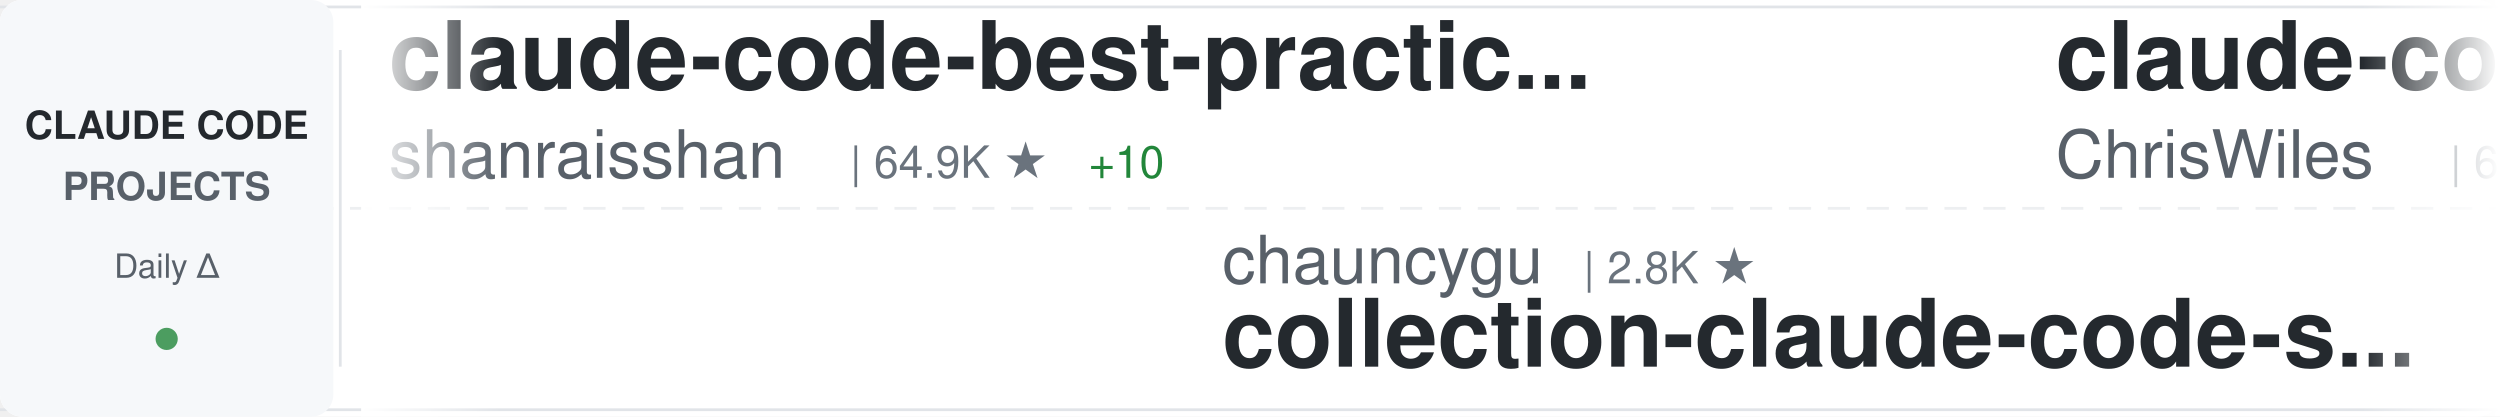
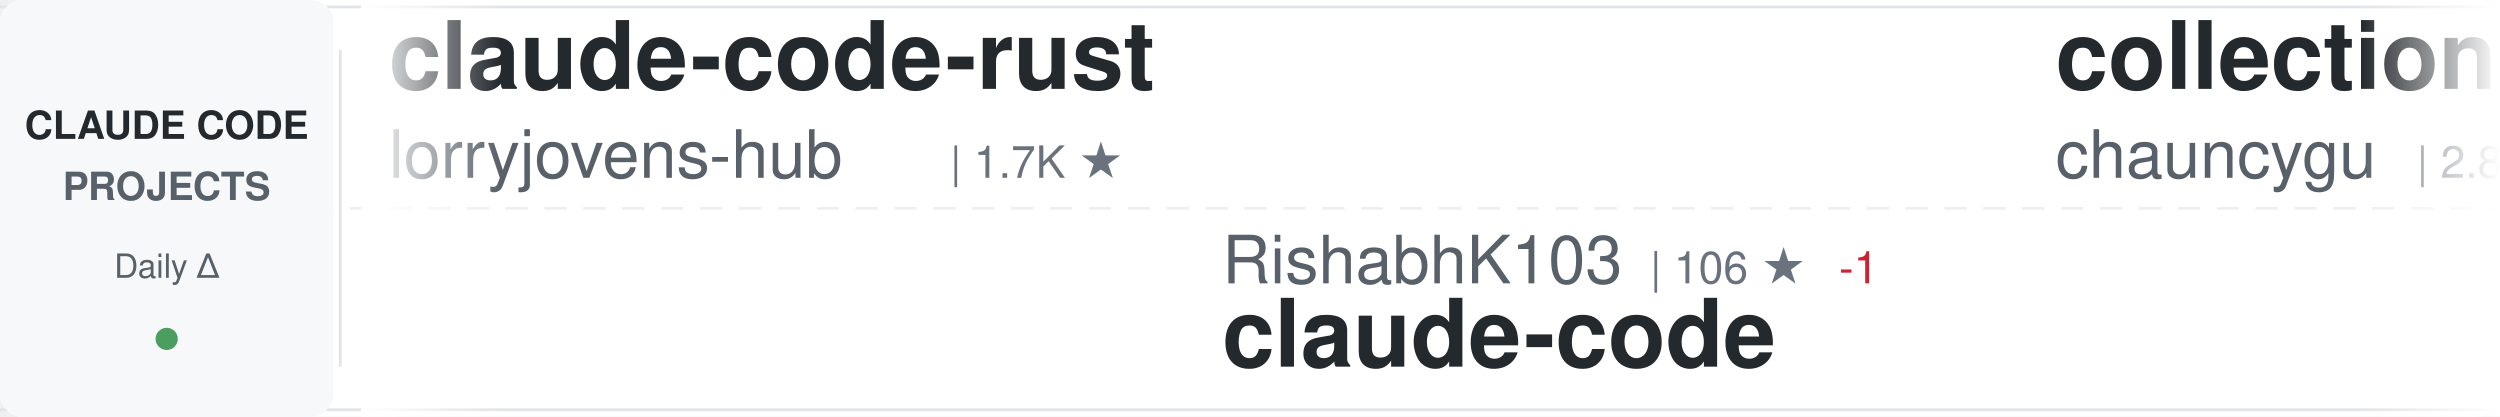
<svg xmlns="http://www.w3.org/2000/svg" width="900" height="150">
  <defs>
    <linearGradient id="awesomeLeftFade" x1="0%" y1="0%" x2="100%" y2="0%">
      <stop offset="0%" style="stop-color:#ffffff;stop-opacity:1" />
      <stop offset="100%" style="stop-color:#ffffff;stop-opacity:0" />
    </linearGradient>
    <linearGradient id="awesomeRightFade" x1="0%" y1="0%" x2="100%" y2="0%">
      <stop offset="0%" style="stop-color:#ffffff;stop-opacity:0" />
      <stop offset="100%" style="stop-color:#ffffff;stop-opacity:1" />
    </linearGradient>
  </defs>
  <rect width="900" height="150" fill="#ffffff" rx="8" />
  <rect x="0" y="2" width="900" height="1" fill="#e1e4e8" />
  <rect x="0" y="147" width="900" height="1" fill="#e1e4e8" />
  <line x1="0" y1="75" x2="900" y2="75" stroke="#e1e4e8" stroke-width="1" stroke-dasharray="8 6" opacity="0.6" />
  <rect x="0" y="0" width="120" height="150" fill="#f6f8fa" rx="8" />
  <text x="60" y="50" font-family="-apple-system, BlinkMacSystemFont, 'Segoe UI', Helvetica, Arial, sans-serif" font-size="14" font-weight="600" fill="#24292e" text-anchor="middle">CLAUDE CODE</text>
  <text x="60" y="72" font-family="-apple-system, BlinkMacSystemFont, 'Segoe UI', Helvetica, Arial, sans-serif" font-size="14" font-weight="600" fill="#586069" text-anchor="middle">PROJECTS</text>
  <text x="60" y="100" font-family="-apple-system, BlinkMacSystemFont, 'Segoe UI', Helvetica, Arial, sans-serif" font-size="12" font-weight="500" fill="#586069" text-anchor="middle">Daily Δ</text>
  <circle cx="60" cy="122" r="4" fill="#22863a" opacity="0.8" />
  <rect x="122" y="18" width="1" height="114" fill="#e1e4e8" />
  <clipPath id="awesomeTickerClip">
    <rect x="130" y="0" width="770" height="150" />
  </clipPath>
  <g clip-path="url(#awesomeTickerClip)">
    <g id="awesomeTickerItems">
      <animateTransform attributeName="transform" attributeType="XML" type="translate" from="0 0" to="-3000 0" dur="54s" repeatCount="indefinite" />
      <g transform="translate(0, 0)">
-         <text x="140" y="32" font-family="-apple-system, BlinkMacSystemFont, 'Segoe UI', Helvetica, Arial, sans-serif" font-size="34" font-weight="600" fill="#24292e">claude-code-best-practic...</text>
-         <text x="140" y="64" font-family="-apple-system, BlinkMacSystemFont, 'Segoe UI', Helvetica, Arial, sans-serif" font-size="24" font-weight="400" fill="#586069">shanraisshan</text>
-         <text x="306" y="64" font-family="-apple-system, BlinkMacSystemFont, 'Segoe UI', Helvetica, Arial, sans-serif" font-size="16" font-weight="500" fill="#6a737d">| 64.9K ★</text>
-         <text x="392" y="64" font-family="-apple-system, BlinkMacSystemFont, 'Segoe UI', Helvetica, Arial, sans-serif" font-size="16" font-weight="500" fill="#22863a"> +10</text>
+         <text x="140" y="32" font-family="-apple-system, BlinkMacSystemFont, 'Segoe UI', Helvetica, Arial, sans-serif" font-size="34" font-weight="600" fill="#24292e">claude-code-rust</text>
+         <text x="140" y="64" font-family="-apple-system, BlinkMacSystemFont, 'Segoe UI', Helvetica, Arial, sans-serif" font-size="24" font-weight="400" fill="#586069">lorryjovens-hub</text>
+         <text x="342" y="64" font-family="-apple-system, BlinkMacSystemFont, 'Segoe UI', Helvetica, Arial, sans-serif" font-size="16" font-weight="500" fill="#6a737d">| 1.7K ★</text>
      </g>
      <g transform="translate(300, 0)">
-         <text x="140" y="102" font-family="-apple-system, BlinkMacSystemFont, 'Segoe UI', Helvetica, Arial, sans-serif" font-size="24" font-weight="400" fill="#586069">chauncygu</text>
-         <text x="270" y="102" font-family="-apple-system, BlinkMacSystemFont, 'Segoe UI', Helvetica, Arial, sans-serif" font-size="16" font-weight="500" fill="#6a737d">| 2.8K ★</text>
-         <text x="140" y="132" font-family="-apple-system, BlinkMacSystemFont, 'Segoe UI', Helvetica, Arial, sans-serif" font-size="34" font-weight="600" fill="#24292e">collection-claude-code-s...</text>
+         <text x="140" y="102" font-family="-apple-system, BlinkMacSystemFont, 'Segoe UI', Helvetica, Arial, sans-serif" font-size="24" font-weight="400" fill="#586069">RishabhK103</text>
+         <text x="294" y="102" font-family="-apple-system, BlinkMacSystemFont, 'Segoe UI', Helvetica, Arial, sans-serif" font-size="16" font-weight="500" fill="#6a737d">| 106 ★</text>
+         <text x="362" y="102" font-family="-apple-system, BlinkMacSystemFont, 'Segoe UI', Helvetica, Arial, sans-serif" font-size="16" font-weight="500" fill="#cb2431"> -1</text>
+         <text x="140" y="132" font-family="-apple-system, BlinkMacSystemFont, 'Segoe UI', Helvetica, Arial, sans-serif" font-size="34" font-weight="600" fill="#24292e">claude-code</text>
      </g>
      <g transform="translate(600, 0)">
-         <text x="140" y="32" font-family="-apple-system, BlinkMacSystemFont, 'Segoe UI', Helvetica, Arial, sans-serif" font-size="34" font-weight="600" fill="#24292e">claude-code-showcase</text>
-         <text x="140" y="64" font-family="-apple-system, BlinkMacSystemFont, 'Segoe UI', Helvetica, Arial, sans-serif" font-size="24" font-weight="400" fill="#586069">ChrisWiles</text>
-         <text x="282" y="64" font-family="-apple-system, BlinkMacSystemFont, 'Segoe UI', Helvetica, Arial, sans-serif" font-size="16" font-weight="500" fill="#6a737d">| 6.0K ★</text>
-         <text x="359" y="64" font-family="-apple-system, BlinkMacSystemFont, 'Segoe UI', Helvetica, Arial, sans-serif" font-size="16" font-weight="500" fill="#cb2431"> -1</text>
+         <text x="140" y="32" font-family="-apple-system, BlinkMacSystemFont, 'Segoe UI', Helvetica, Arial, sans-serif" font-size="34" font-weight="600" fill="#24292e">collection-claude-code-s...</text>
+         <text x="140" y="64" font-family="-apple-system, BlinkMacSystemFont, 'Segoe UI', Helvetica, Arial, sans-serif" font-size="24" font-weight="400" fill="#586069">chauncygu</text>
+         <text x="270" y="64" font-family="-apple-system, BlinkMacSystemFont, 'Segoe UI', Helvetica, Arial, sans-serif" font-size="16" font-weight="500" fill="#6a737d">| 2.8K ★</text>
      </g>
      <g transform="translate(900, 0)">
-         <text x="140" y="102" font-family="-apple-system, BlinkMacSystemFont, 'Segoe UI', Helvetica, Arial, sans-serif" font-size="24" font-weight="400" fill="#586069">VineeTagarwaL-code</text>
-         <text x="378" y="102" font-family="-apple-system, BlinkMacSystemFont, 'Segoe UI', Helvetica, Arial, sans-serif" font-size="16" font-weight="500" fill="#6a737d">| 273 ★</text>
-         <text x="140" y="132" font-family="-apple-system, BlinkMacSystemFont, 'Segoe UI', Helvetica, Arial, sans-serif" font-size="34" font-weight="600" fill="#24292e">claude-code</text>
+         <text x="140" y="102" font-family="-apple-system, BlinkMacSystemFont, 'Segoe UI', Helvetica, Arial, sans-serif" font-size="24" font-weight="400" fill="#586069">fazxes</text>
+         <text x="234" y="102" font-family="-apple-system, BlinkMacSystemFont, 'Segoe UI', Helvetica, Arial, sans-serif" font-size="16" font-weight="500" fill="#6a737d">| 231 ★</text>
+         <text x="140" y="132" font-family="-apple-system, BlinkMacSystemFont, 'Segoe UI', Helvetica, Arial, sans-serif" font-size="34" font-weight="600" fill="#24292e">Claude-code</text>
      </g>
      <g transform="translate(1200, 0)">
-         <text x="140" y="32" font-family="-apple-system, BlinkMacSystemFont, 'Segoe UI', Helvetica, Arial, sans-serif" font-size="34" font-weight="600" fill="#24292e">claude-code</text>
-         <text x="140" y="64" font-family="-apple-system, BlinkMacSystemFont, 'Segoe UI', Helvetica, Arial, sans-serif" font-size="24" font-weight="400" fill="#586069">T-Lab-CUHKSZ</text>
-         <text x="306" y="64" font-family="-apple-system, BlinkMacSystemFont, 'Segoe UI', Helvetica, Arial, sans-serif" font-size="16" font-weight="500" fill="#6a737d">| 328 ★</text>
+         <text x="140" y="32" font-family="-apple-system, BlinkMacSystemFont, 'Segoe UI', Helvetica, Arial, sans-serif" font-size="34" font-weight="600" fill="#24292e">andrej-karpathy-skills</text>
+         <text x="140" y="64" font-family="-apple-system, BlinkMacSystemFont, 'Segoe UI', Helvetica, Arial, sans-serif" font-size="24" font-weight="400" fill="#586069">multica-ai</text>
+         <text x="282" y="64" font-family="-apple-system, BlinkMacSystemFont, 'Segoe UI', Helvetica, Arial, sans-serif" font-size="16" font-weight="500" fill="#6a737d">| 205.2K ★</text>
+         <text x="377" y="64" font-family="-apple-system, BlinkMacSystemFont, 'Segoe UI', Helvetica, Arial, sans-serif" font-size="16" font-weight="500" fill="#22863a"> +166</text>
      </g>
      <g transform="translate(1500, 0)">
-         <text x="140" y="102" font-family="-apple-system, BlinkMacSystemFont, 'Segoe UI', Helvetica, Arial, sans-serif" font-size="24" font-weight="400" fill="#586069">anthropics</text>
-         <text x="282" y="102" font-family="-apple-system, BlinkMacSystemFont, 'Segoe UI', Helvetica, Arial, sans-serif" font-size="16" font-weight="500" fill="#6a737d">| 142.4K ★</text>
-         <text x="377" y="102" font-family="-apple-system, BlinkMacSystemFont, 'Segoe UI', Helvetica, Arial, sans-serif" font-size="16" font-weight="500" fill="#22863a"> +21</text>
+         <text x="140" y="102" font-family="-apple-system, BlinkMacSystemFont, 'Segoe UI', Helvetica, Arial, sans-serif" font-size="24" font-weight="400" fill="#586069">lowcortisolprogrammer</text>
+         <text x="414" y="102" font-family="-apple-system, BlinkMacSystemFont, 'Segoe UI', Helvetica, Arial, sans-serif" font-size="16" font-weight="500" fill="#6a737d">| 171 ★</text>
        <text x="140" y="132" font-family="-apple-system, BlinkMacSystemFont, 'Segoe UI', Helvetica, Arial, sans-serif" font-size="34" font-weight="600" fill="#24292e">claude-code</text>
      </g>
      <g transform="translate(1800, 0)">
-         <text x="140" y="32" font-family="-apple-system, BlinkMacSystemFont, 'Segoe UI', Helvetica, Arial, sans-serif" font-size="34" font-weight="600" fill="#24292e">claude-code</text>
-         <text x="140" y="64" font-family="-apple-system, BlinkMacSystemFont, 'Segoe UI', Helvetica, Arial, sans-serif" font-size="24" font-weight="400" fill="#586069">jarmuine</text>
-         <text x="258" y="64" font-family="-apple-system, BlinkMacSystemFont, 'Segoe UI', Helvetica, Arial, sans-serif" font-size="16" font-weight="500" fill="#6a737d">| 2.3K ★</text>
+         <text x="140" y="32" font-family="-apple-system, BlinkMacSystemFont, 'Segoe UI', Helvetica, Arial, sans-serif" font-size="34" font-weight="600" fill="#24292e">claude-code-transcripts</text>
+         <text x="140" y="64" font-family="-apple-system, BlinkMacSystemFont, 'Segoe UI', Helvetica, Arial, sans-serif" font-size="24" font-weight="400" fill="#586069">simonw</text>
+         <text x="234" y="64" font-family="-apple-system, BlinkMacSystemFont, 'Segoe UI', Helvetica, Arial, sans-serif" font-size="16" font-weight="500" fill="#6a737d">| 1.7K ★</text>
      </g>
      <g transform="translate(2100, 0)">
-         <text x="140" y="102" font-family="-apple-system, BlinkMacSystemFont, 'Segoe UI', Helvetica, Arial, sans-serif" font-size="24" font-weight="400" fill="#586069">JrCx7scC</text>
-         <text x="258" y="102" font-family="-apple-system, BlinkMacSystemFont, 'Segoe UI', Helvetica, Arial, sans-serif" font-size="16" font-weight="500" fill="#6a737d">| 374 ★</text>
-         <text x="140" y="132" font-family="-apple-system, BlinkMacSystemFont, 'Segoe UI', Helvetica, Arial, sans-serif" font-size="34" font-weight="600" fill="#24292e">claude-code-source</text>
+         <text x="140" y="102" font-family="-apple-system, BlinkMacSystemFont, 'Segoe UI', Helvetica, Arial, sans-serif" font-size="24" font-weight="400" fill="#586069">frankbria</text>
+         <text x="270" y="102" font-family="-apple-system, BlinkMacSystemFont, 'Segoe UI', Helvetica, Arial, sans-serif" font-size="16" font-weight="500" fill="#6a737d">| 9.6K ★</text>
+         <text x="140" y="132" font-family="-apple-system, BlinkMacSystemFont, 'Segoe UI', Helvetica, Arial, sans-serif" font-size="34" font-weight="600" fill="#24292e">ralph-claude-code</text>
      </g>
      <g transform="translate(2400, 0)">
-         <text x="140" y="32" font-family="-apple-system, BlinkMacSystemFont, 'Segoe UI', Helvetica, Arial, sans-serif" font-size="34" font-weight="600" fill="#24292e">Claude-Code</text>
-         <text x="140" y="64" font-family="-apple-system, BlinkMacSystemFont, 'Segoe UI', Helvetica, Arial, sans-serif" font-size="24" font-weight="400" fill="#586069">OrcaWhisper</text>
-         <text x="294" y="64" font-family="-apple-system, BlinkMacSystemFont, 'Segoe UI', Helvetica, Arial, sans-serif" font-size="16" font-weight="500" fill="#6a737d">| 92 ★</text>
+         <text x="140" y="32" font-family="-apple-system, BlinkMacSystemFont, 'Segoe UI', Helvetica, Arial, sans-serif" font-size="34" font-weight="600" fill="#24292e">claude-code-templates</text>
+         <text x="140" y="64" font-family="-apple-system, BlinkMacSystemFont, 'Segoe UI', Helvetica, Arial, sans-serif" font-size="24" font-weight="400" fill="#586069">davila7</text>
+         <text x="246" y="64" font-family="-apple-system, BlinkMacSystemFont, 'Segoe UI', Helvetica, Arial, sans-serif" font-size="16" font-weight="500" fill="#6a737d">| 30.3K ★</text>
+         <text x="332" y="64" font-family="-apple-system, BlinkMacSystemFont, 'Segoe UI', Helvetica, Arial, sans-serif" font-size="16" font-weight="500" fill="#22863a"> +5</text>
      </g>
      <g transform="translate(2700, 0)">
-         <text x="140" y="102" font-family="-apple-system, BlinkMacSystemFont, 'Segoe UI', Helvetica, Arial, sans-serif" font-size="24" font-weight="400" fill="#586069">777genius</text>
-         <text x="270" y="102" font-family="-apple-system, BlinkMacSystemFont, 'Segoe UI', Helvetica, Arial, sans-serif" font-size="16" font-weight="500" fill="#6a737d">| 926 ★</text>
-         <text x="140" y="132" font-family="-apple-system, BlinkMacSystemFont, 'Segoe UI', Helvetica, Arial, sans-serif" font-size="34" font-weight="600" fill="#24292e">claude-code-source-code</text>
+         <text x="140" y="102" font-family="-apple-system, BlinkMacSystemFont, 'Segoe UI', Helvetica, Arial, sans-serif" font-size="24" font-weight="400" fill="#586069">Tinkeringg-Lab</text>
+         <text x="330" y="102" font-family="-apple-system, BlinkMacSystemFont, 'Segoe UI', Helvetica, Arial, sans-serif" font-size="16" font-weight="500" fill="#6a737d">| 212 ★</text>
+         <text x="140" y="132" font-family="-apple-system, BlinkMacSystemFont, 'Segoe UI', Helvetica, Arial, sans-serif" font-size="34" font-weight="600" fill="#24292e">claude-code</text>
      </g>
      <g transform="translate(3000, 0)">
-         <text x="140" y="32" font-family="-apple-system, BlinkMacSystemFont, 'Segoe UI', Helvetica, Arial, sans-serif" font-size="34" font-weight="600" fill="#24292e">claude-code-best-practic...</text>
-         <text x="140" y="64" font-family="-apple-system, BlinkMacSystemFont, 'Segoe UI', Helvetica, Arial, sans-serif" font-size="24" font-weight="400" fill="#586069">shanraisshan</text>
-         <text x="306" y="64" font-family="-apple-system, BlinkMacSystemFont, 'Segoe UI', Helvetica, Arial, sans-serif" font-size="16" font-weight="500" fill="#6a737d">| 64.9K ★</text>
-         <text x="392" y="64" font-family="-apple-system, BlinkMacSystemFont, 'Segoe UI', Helvetica, Arial, sans-serif" font-size="16" font-weight="500" fill="#22863a"> +10</text>
+         <text x="140" y="32" font-family="-apple-system, BlinkMacSystemFont, 'Segoe UI', Helvetica, Arial, sans-serif" font-size="34" font-weight="600" fill="#24292e">claude-code-rust</text>
+         <text x="140" y="64" font-family="-apple-system, BlinkMacSystemFont, 'Segoe UI', Helvetica, Arial, sans-serif" font-size="24" font-weight="400" fill="#586069">lorryjovens-hub</text>
+         <text x="342" y="64" font-family="-apple-system, BlinkMacSystemFont, 'Segoe UI', Helvetica, Arial, sans-serif" font-size="16" font-weight="500" fill="#6a737d">| 1.7K ★</text>
      </g>
      <g transform="translate(3300, 0)">
-         <text x="140" y="102" font-family="-apple-system, BlinkMacSystemFont, 'Segoe UI', Helvetica, Arial, sans-serif" font-size="24" font-weight="400" fill="#586069">chauncygu</text>
-         <text x="270" y="102" font-family="-apple-system, BlinkMacSystemFont, 'Segoe UI', Helvetica, Arial, sans-serif" font-size="16" font-weight="500" fill="#6a737d">| 2.8K ★</text>
-         <text x="140" y="132" font-family="-apple-system, BlinkMacSystemFont, 'Segoe UI', Helvetica, Arial, sans-serif" font-size="34" font-weight="600" fill="#24292e">collection-claude-code-s...</text>
+         <text x="140" y="102" font-family="-apple-system, BlinkMacSystemFont, 'Segoe UI', Helvetica, Arial, sans-serif" font-size="24" font-weight="400" fill="#586069">RishabhK103</text>
+         <text x="294" y="102" font-family="-apple-system, BlinkMacSystemFont, 'Segoe UI', Helvetica, Arial, sans-serif" font-size="16" font-weight="500" fill="#6a737d">| 106 ★</text>
+         <text x="362" y="102" font-family="-apple-system, BlinkMacSystemFont, 'Segoe UI', Helvetica, Arial, sans-serif" font-size="16" font-weight="500" fill="#cb2431"> -1</text>
+         <text x="140" y="132" font-family="-apple-system, BlinkMacSystemFont, 'Segoe UI', Helvetica, Arial, sans-serif" font-size="34" font-weight="600" fill="#24292e">claude-code</text>
      </g>
      <g transform="translate(3600, 0)">
-         <text x="140" y="32" font-family="-apple-system, BlinkMacSystemFont, 'Segoe UI', Helvetica, Arial, sans-serif" font-size="34" font-weight="600" fill="#24292e">claude-code-showcase</text>
-         <text x="140" y="64" font-family="-apple-system, BlinkMacSystemFont, 'Segoe UI', Helvetica, Arial, sans-serif" font-size="24" font-weight="400" fill="#586069">ChrisWiles</text>
-         <text x="282" y="64" font-family="-apple-system, BlinkMacSystemFont, 'Segoe UI', Helvetica, Arial, sans-serif" font-size="16" font-weight="500" fill="#6a737d">| 6.0K ★</text>
-         <text x="359" y="64" font-family="-apple-system, BlinkMacSystemFont, 'Segoe UI', Helvetica, Arial, sans-serif" font-size="16" font-weight="500" fill="#cb2431"> -1</text>
+         <text x="140" y="32" font-family="-apple-system, BlinkMacSystemFont, 'Segoe UI', Helvetica, Arial, sans-serif" font-size="34" font-weight="600" fill="#24292e">collection-claude-code-s...</text>
+         <text x="140" y="64" font-family="-apple-system, BlinkMacSystemFont, 'Segoe UI', Helvetica, Arial, sans-serif" font-size="24" font-weight="400" fill="#586069">chauncygu</text>
+         <text x="270" y="64" font-family="-apple-system, BlinkMacSystemFont, 'Segoe UI', Helvetica, Arial, sans-serif" font-size="16" font-weight="500" fill="#6a737d">| 2.8K ★</text>
      </g>
      <g transform="translate(3900, 0)">
-         <text x="140" y="102" font-family="-apple-system, BlinkMacSystemFont, 'Segoe UI', Helvetica, Arial, sans-serif" font-size="24" font-weight="400" fill="#586069">VineeTagarwaL-code</text>
-         <text x="378" y="102" font-family="-apple-system, BlinkMacSystemFont, 'Segoe UI', Helvetica, Arial, sans-serif" font-size="16" font-weight="500" fill="#6a737d">| 273 ★</text>
-         <text x="140" y="132" font-family="-apple-system, BlinkMacSystemFont, 'Segoe UI', Helvetica, Arial, sans-serif" font-size="34" font-weight="600" fill="#24292e">claude-code</text>
+         <text x="140" y="102" font-family="-apple-system, BlinkMacSystemFont, 'Segoe UI', Helvetica, Arial, sans-serif" font-size="24" font-weight="400" fill="#586069">fazxes</text>
+         <text x="234" y="102" font-family="-apple-system, BlinkMacSystemFont, 'Segoe UI', Helvetica, Arial, sans-serif" font-size="16" font-weight="500" fill="#6a737d">| 231 ★</text>
+         <text x="140" y="132" font-family="-apple-system, BlinkMacSystemFont, 'Segoe UI', Helvetica, Arial, sans-serif" font-size="34" font-weight="600" fill="#24292e">Claude-code</text>
      </g>
    </g>
  </g>
  <rect x="130" y="0" width="50" height="150" fill="url(#awesomeLeftFade)" />
  <rect x="850" y="0" width="50" height="150" fill="url(#awesomeRightFade)" />
</svg>
